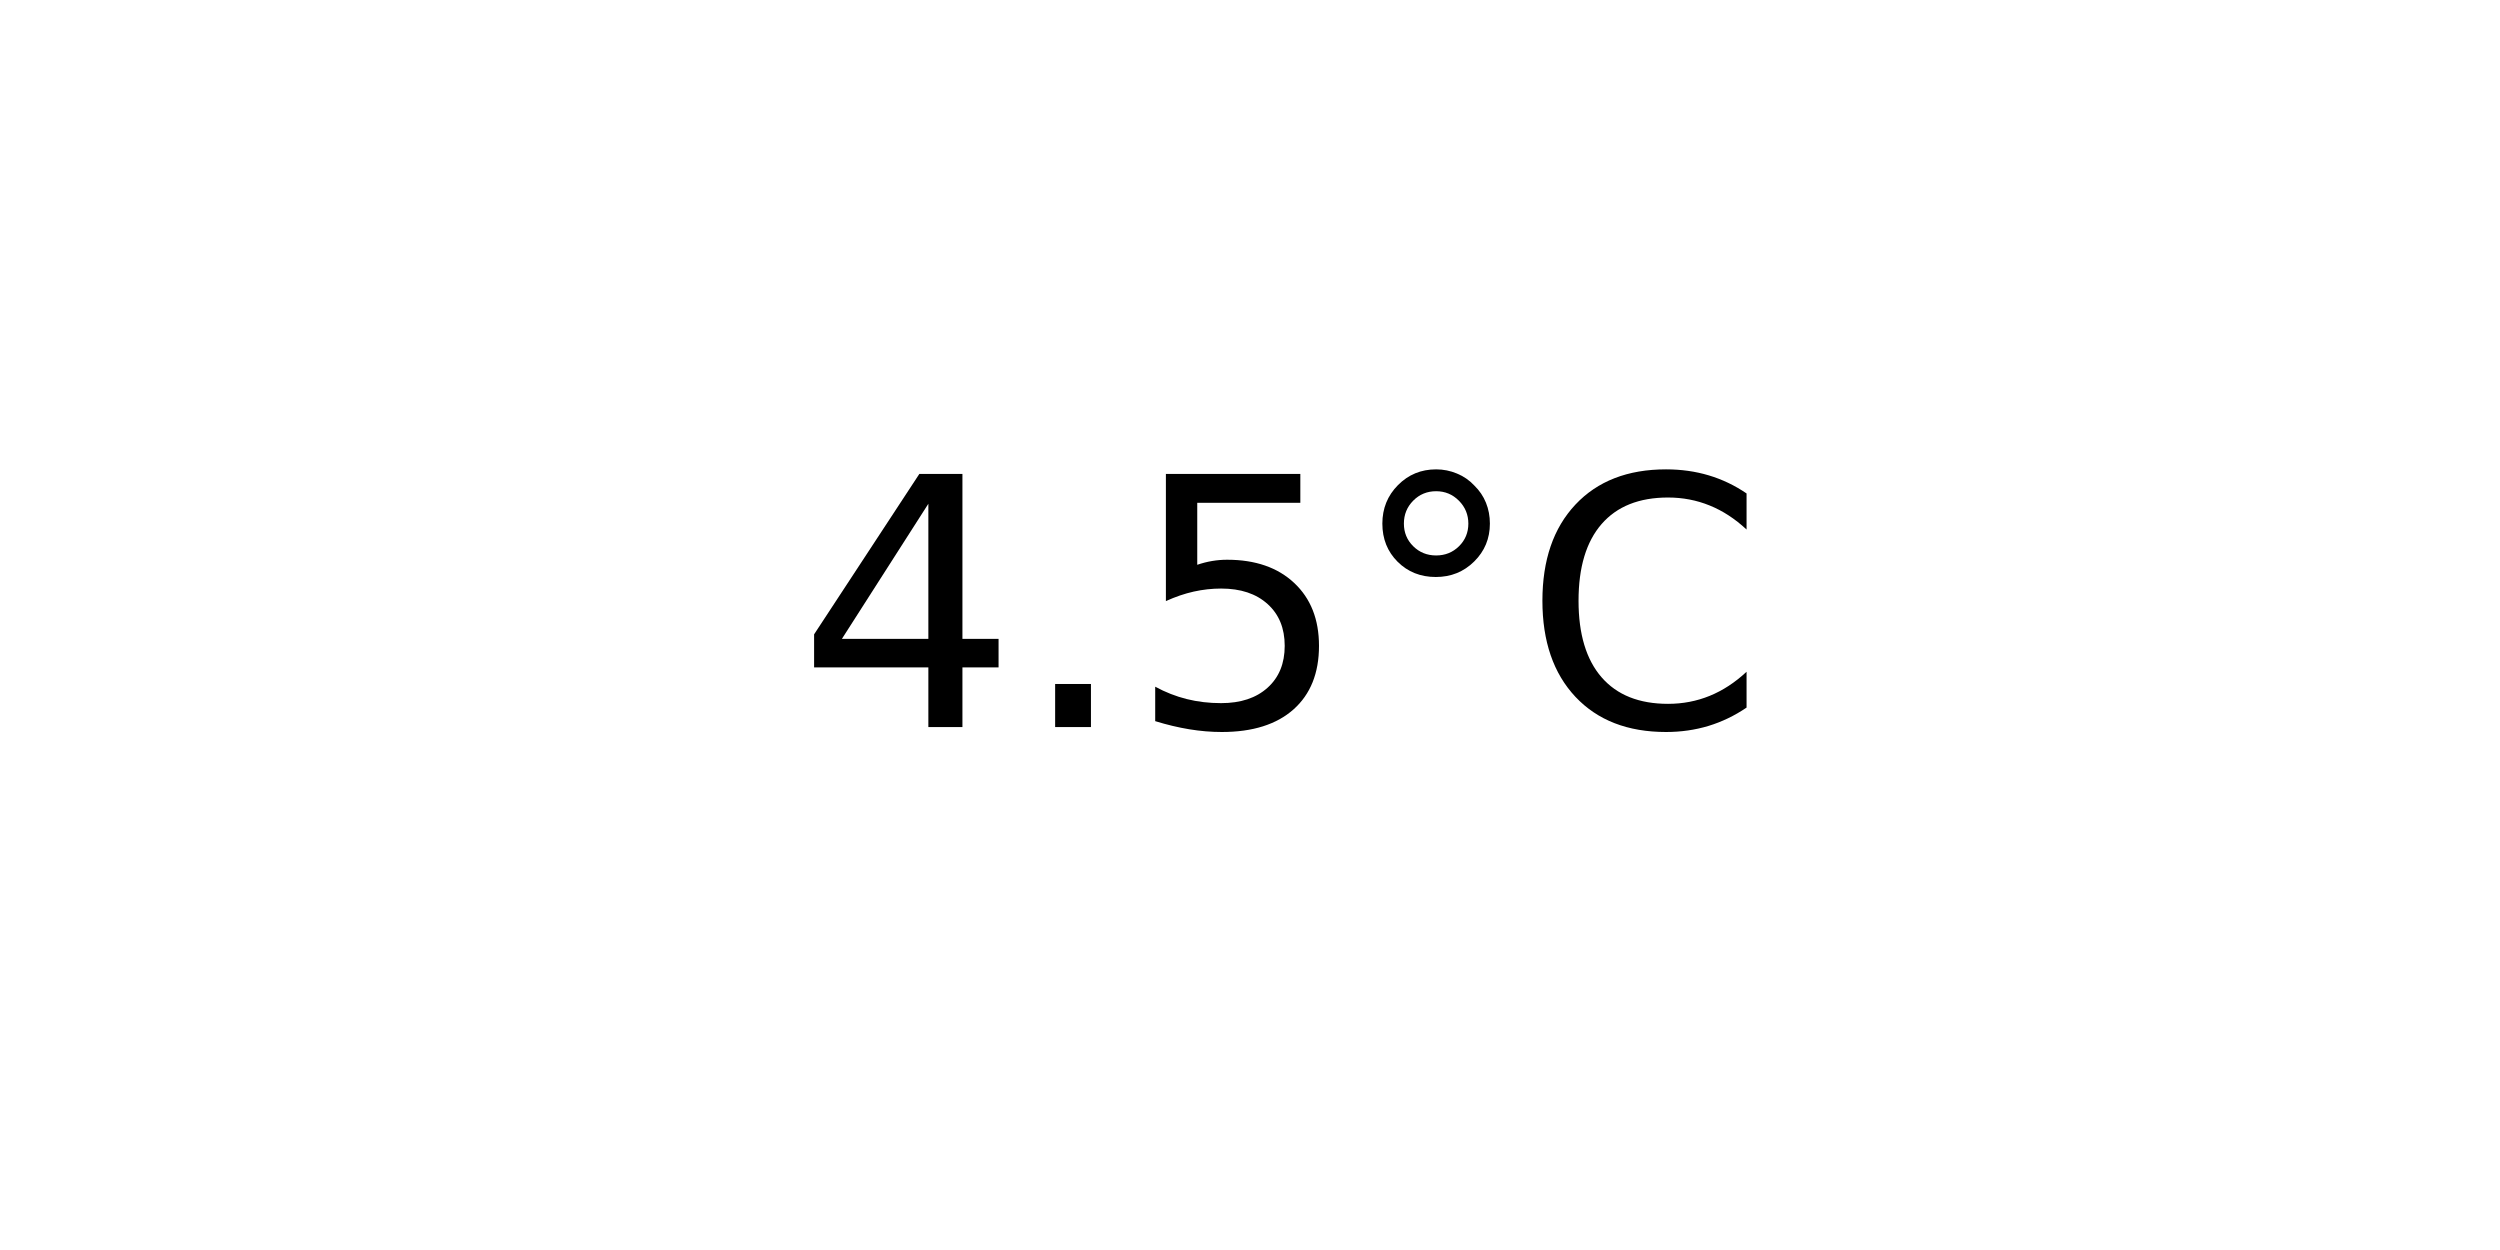
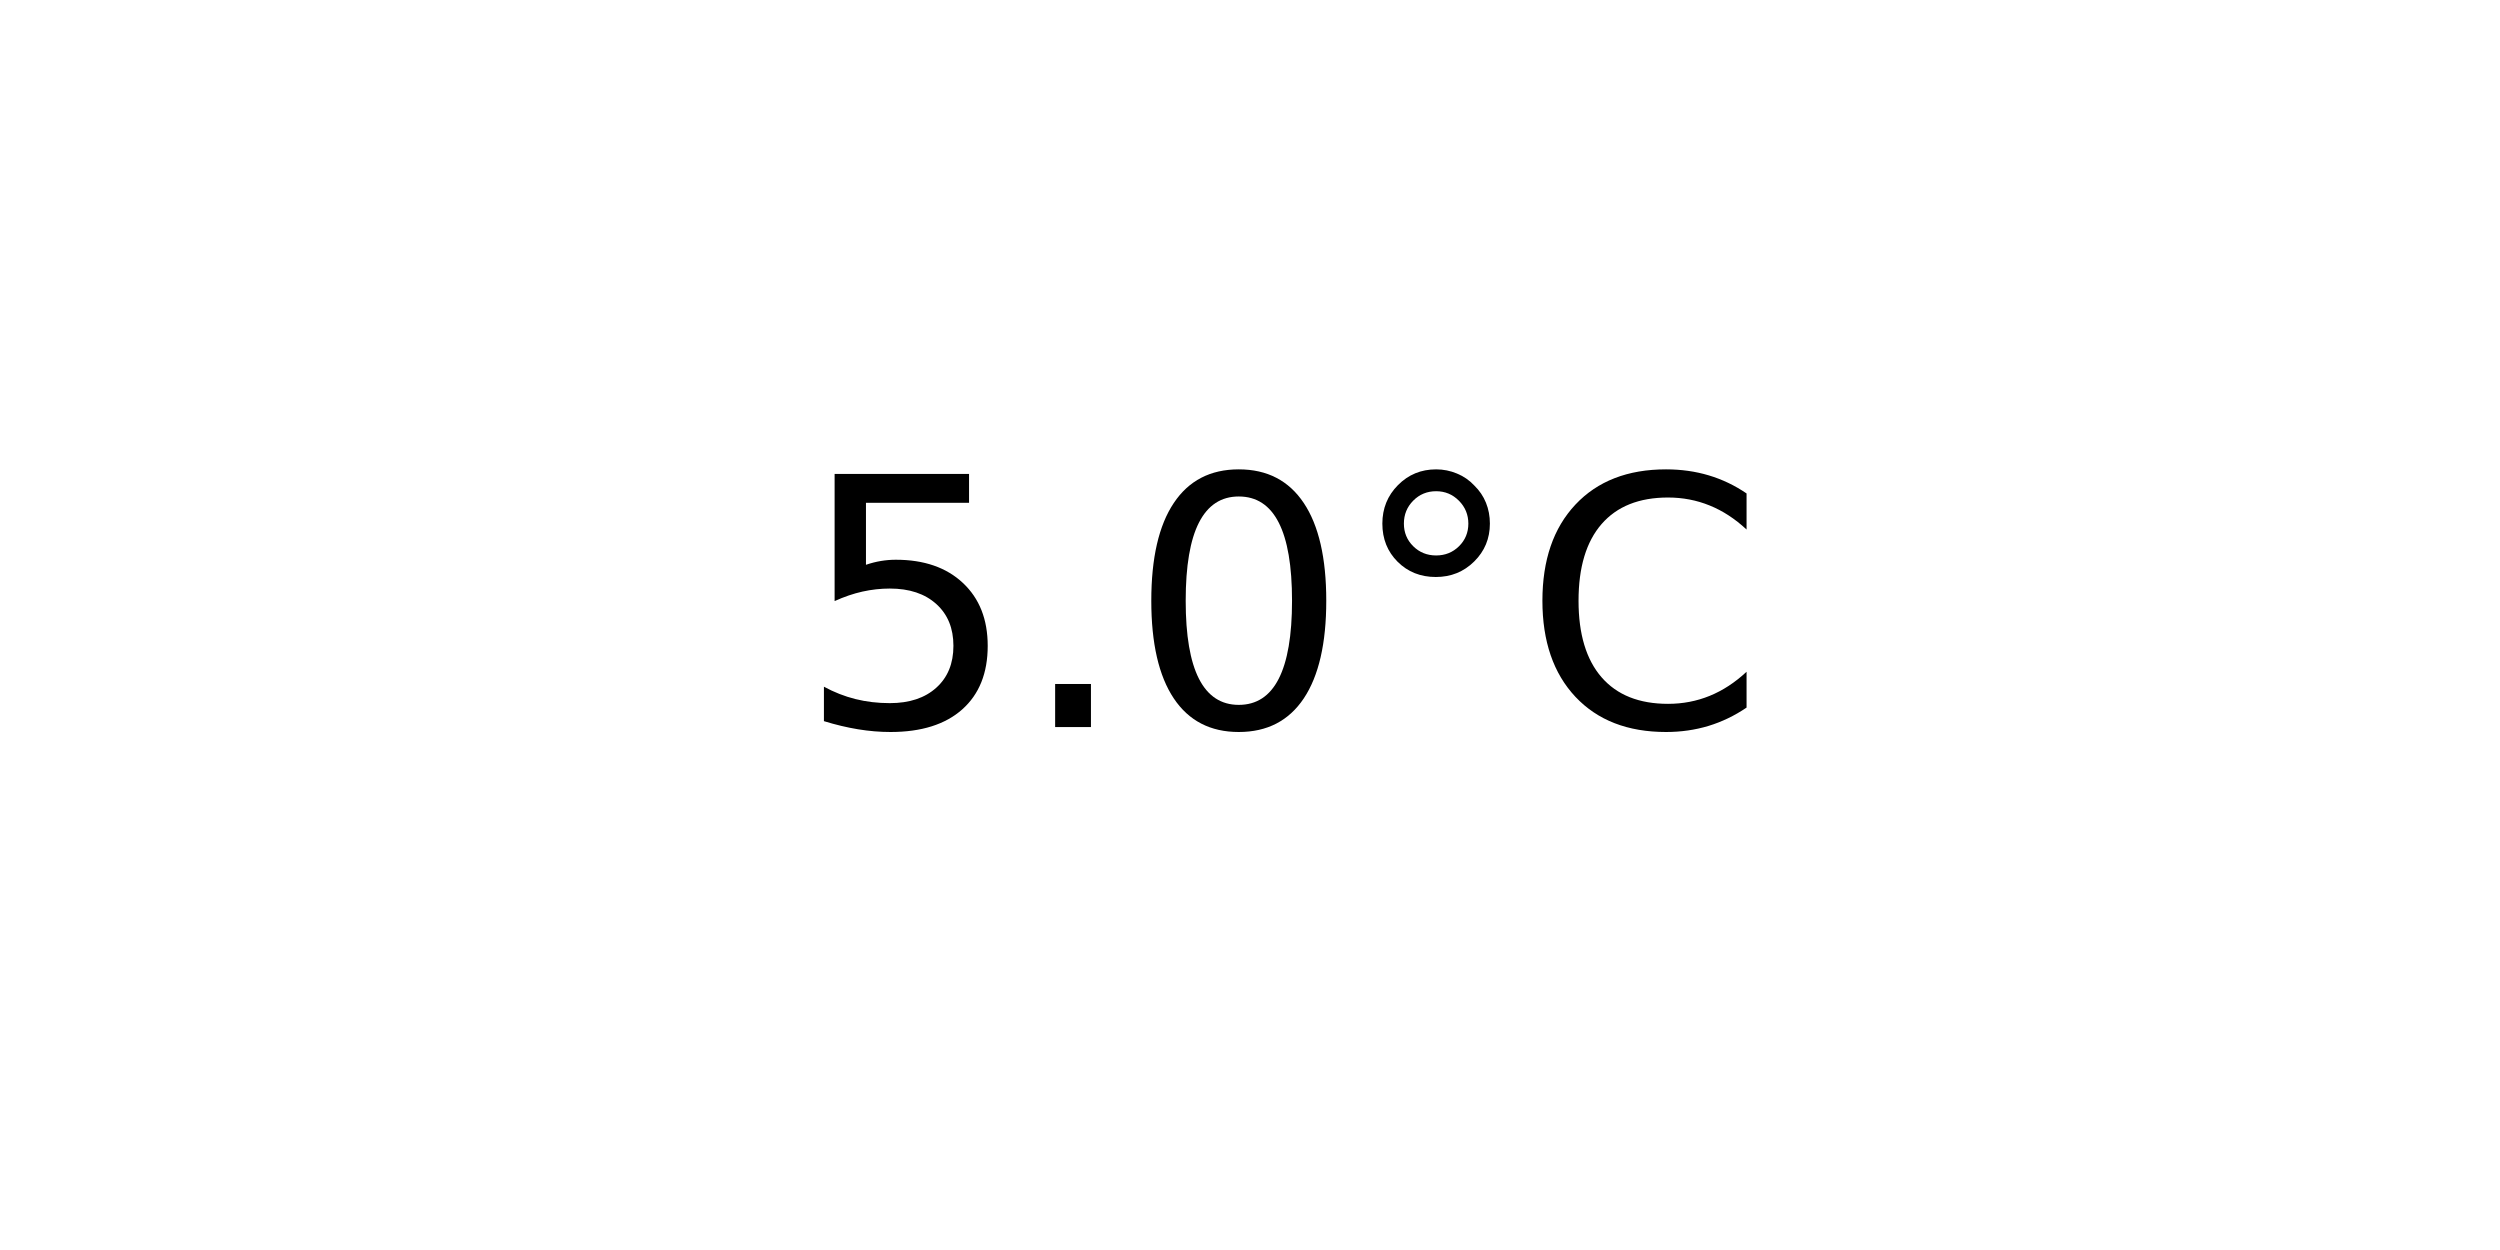
<svg xmlns="http://www.w3.org/2000/svg" xmlns:xlink="http://www.w3.org/1999/xlink" width="72pt" height="36pt" viewBox="0 0 72 36" version="1.1">
  <defs>
    <style type="text/css">*{stroke-linejoin: round; stroke-linecap: butt}</style>
  </defs>
  <g id="figure_1">
    <g id="axes_1">
      <g id="text_1">
        <g transform="translate(22.95703 20.93937) scale(0.1 -0.1)">
          <defs>
-             <path id="DejaVuSans-34" d="M 2419 4116  L 825 1625  L 2419 1625  L 2419 4116  z M 2253 4666  L 3047 4666  L 3047 1625  L 3713 1625  L 3713 1100  L 3047 1100  L 3047 0  L 2419 0  L 2419 1100  L 313 1100  L 313 1709  L 2253 4666  z " transform="scale(0.015625)" />
+             <path id="DejaVuSans-35" d="M 691 4666  L 3169 4666  L 3169 4134  L 1269 4134  L 1269 2991  Q 1406 3038 1543 3061  Q 1681 3084 1819 3084  Q 2600 3084 3056 2656  Q 3513 2228 3513 1497  Q 3513 744 3044 326  Q 2575 -91 1722 -91  Q 1428 -91 1123 -41  Q 819 9 494 109  L 494 744  Q 775 591 1075 516  Q 1375 441 1709 441  Q 2250 441 2565 725  Q 2881 1009 2881 1497  Q 2881 1984 2565 2268  Q 2250 2553 1709 2553  Q 1456 2553 1204 2497  Q 953 2441 691 2322  L 691 4666  z " transform="scale(0.015625)" />
            <path id="DejaVuSans-2e" d="M 684 794  L 1344 794  L 1344 0  L 684 0  L 684 794  z " transform="scale(0.015625)" />
-             <path id="DejaVuSans-35" d="M 691 4666  L 3169 4666  L 3169 4134  L 1269 4134  L 1269 2991  Q 1406 3038 1543 3061  Q 1681 3084 1819 3084  Q 2600 3084 3056 2656  Q 3513 2228 3513 1497  Q 3513 744 3044 326  Q 2575 -91 1722 -91  Q 1428 -91 1123 -41  Q 819 9 494 109  L 494 744  Q 775 591 1075 516  Q 1375 441 1709 441  Q 2250 441 2565 725  Q 2881 1009 2881 1497  Q 2881 1984 2565 2268  Q 2250 2553 1709 2553  Q 1456 2553 1204 2497  Q 953 2441 691 2322  L 691 4666  z " transform="scale(0.015625)" />
+             <path id="DejaVuSans-30" d="M 2034 4250  Q 1547 4250 1301 3770  Q 1056 3291 1056 2328  Q 1056 1369 1301 889  Q 1547 409 2034 409  Q 2525 409 2770 889  Q 3016 1369 3016 2328  Q 3016 3291 2770 3770  Q 2525 4250 2034 4250  z M 2034 4750  Q 2819 4750 3233 4129  Q 3647 3509 3647 2328  Q 3647 1150 3233 529  Q 2819 -91 2034 -91  Q 1250 -91 836 529  Q 422 1150 422 2328  Q 422 3509 836 4129  Q 1250 4750 2034 4750  z " transform="scale(0.015625)" />
            <path id="DejaVuSans-b0" d="M 1600 4347  Q 1350 4347 1178 4173  Q 1006 4000 1006 3750  Q 1006 3503 1178 3333  Q 1350 3163 1600 3163  Q 1850 3163 2022 3333  Q 2194 3503 2194 3750  Q 2194 3997 2020 4172  Q 1847 4347 1600 4347  z M 1600 4750  Q 1800 4750 1984 4673  Q 2169 4597 2303 4453  Q 2447 4313 2519 4134  Q 2591 3956 2591 3750  Q 2591 3338 2302 3052  Q 2013 2766 1594 2766  Q 1172 2766 890 3047  Q 609 3328 609 3750  Q 609 4169 896 4459  Q 1184 4750 1600 4750  z " transform="scale(0.015625)" />
            <path id="DejaVuSans-43" d="M 4122 4306  L 4122 3641  Q 3803 3938 3442 4084  Q 3081 4231 2675 4231  Q 1875 4231 1450 3742  Q 1025 3253 1025 2328  Q 1025 1406 1450 917  Q 1875 428 2675 428  Q 3081 428 3442 575  Q 3803 722 4122 1019  L 4122 359  Q 3791 134 3420 21  Q 3050 -91 2638 -91  Q 1578 -91 968 557  Q 359 1206 359 2328  Q 359 3453 968 4101  Q 1578 4750 2638 4750  Q 3056 4750 3426 4639  Q 3797 4528 4122 4306  z " transform="scale(0.015625)" />
          </defs>
-           <use xlink:href="#DejaVuSans-34" />
+           <use xlink:href="#DejaVuSans-35" />
          <use xlink:href="#DejaVuSans-2e" x="63.623" />
-           <use xlink:href="#DejaVuSans-35" x="95.41" />
+           <use xlink:href="#DejaVuSans-30" x="95.41" />
          <use xlink:href="#DejaVuSans-b0" x="159.033" />
          <use xlink:href="#DejaVuSans-43" x="209.033" />
        </g>
      </g>
    </g>
  </g>
</svg>
